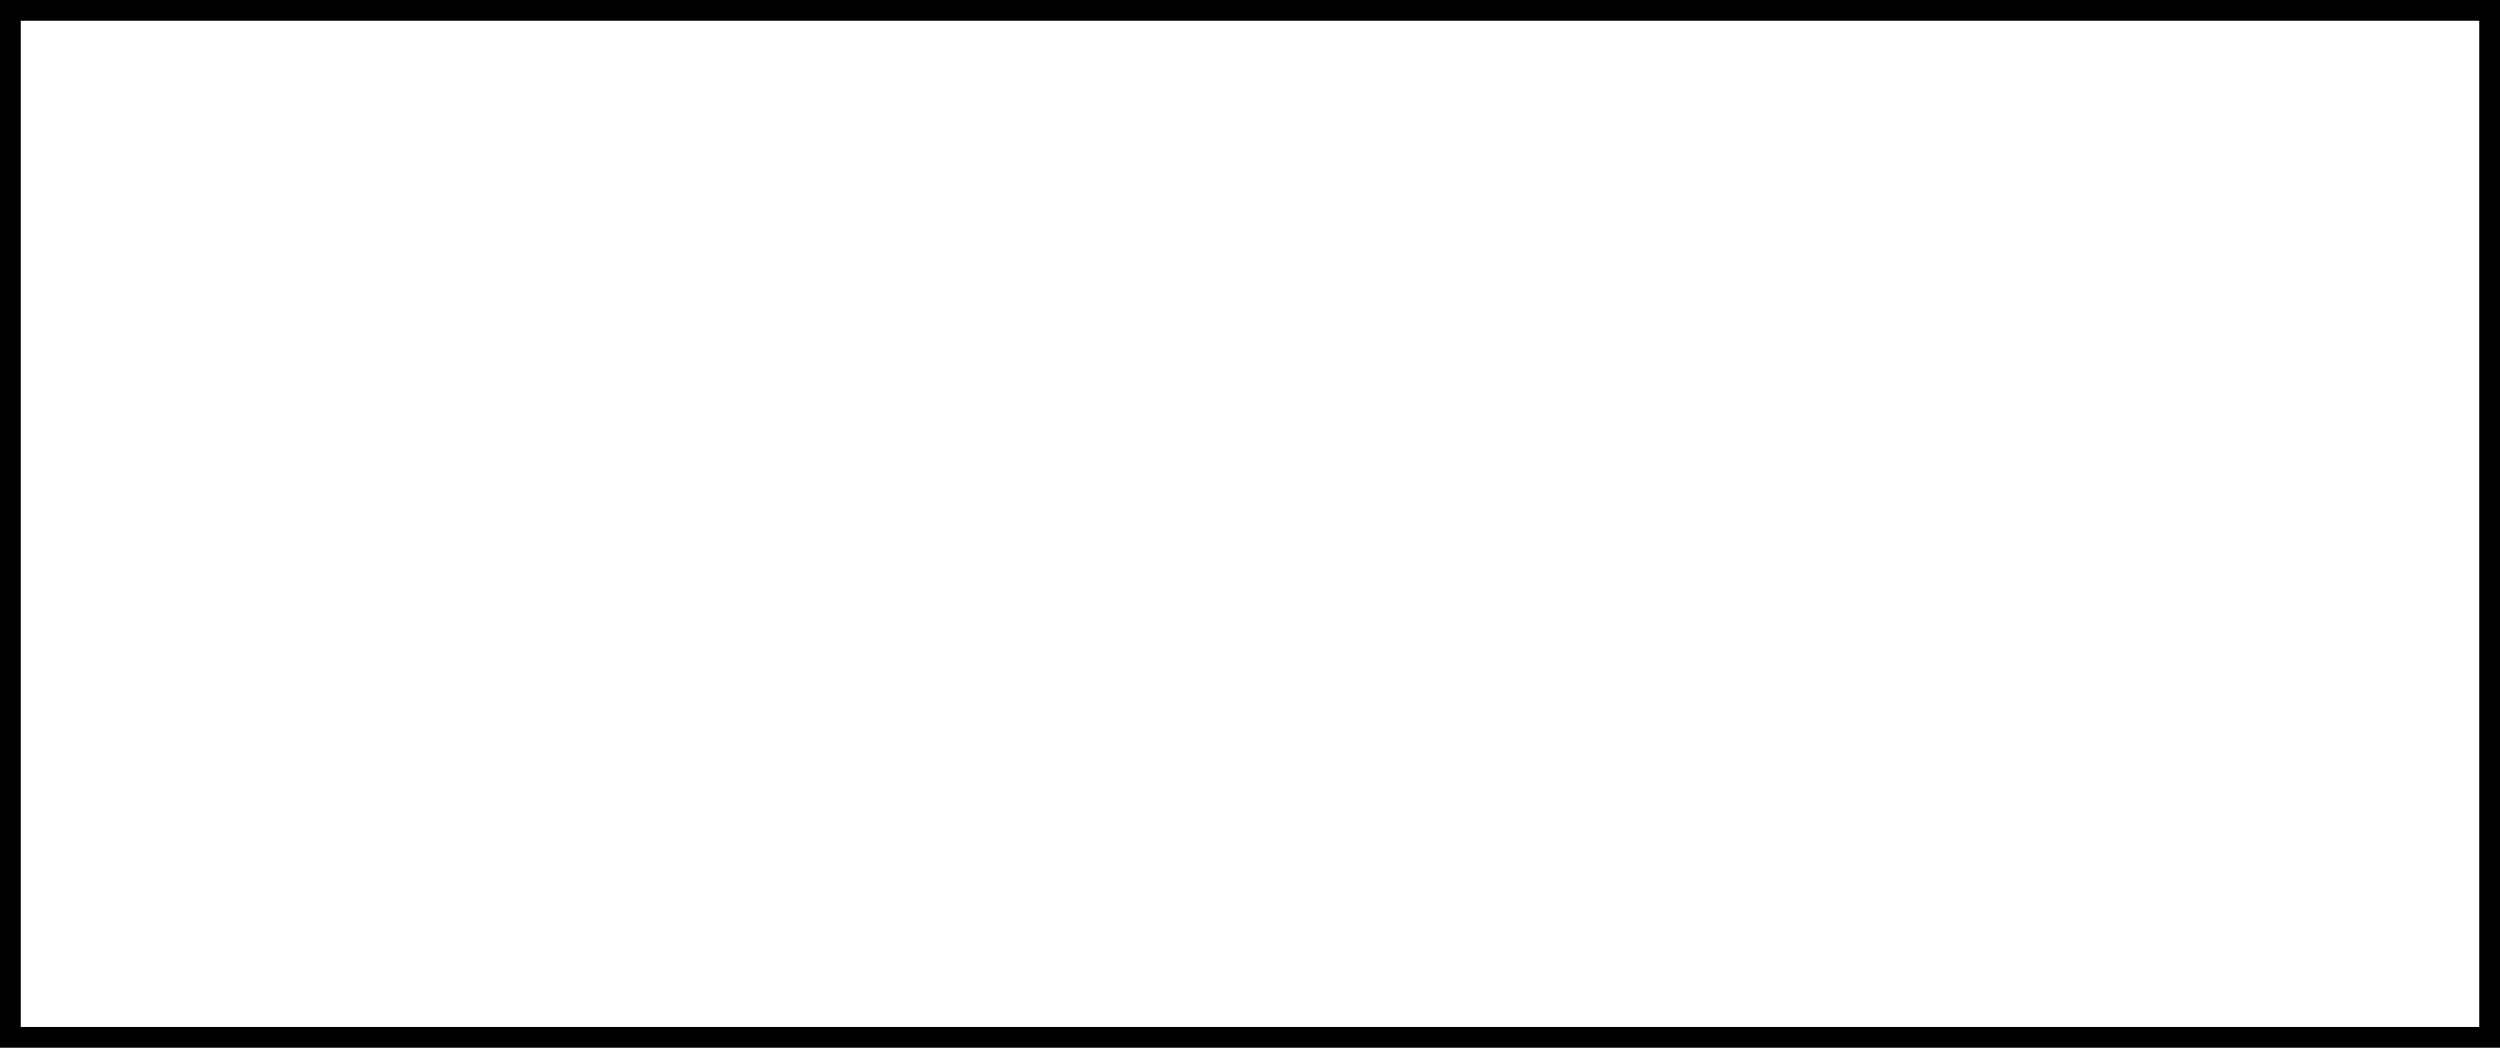
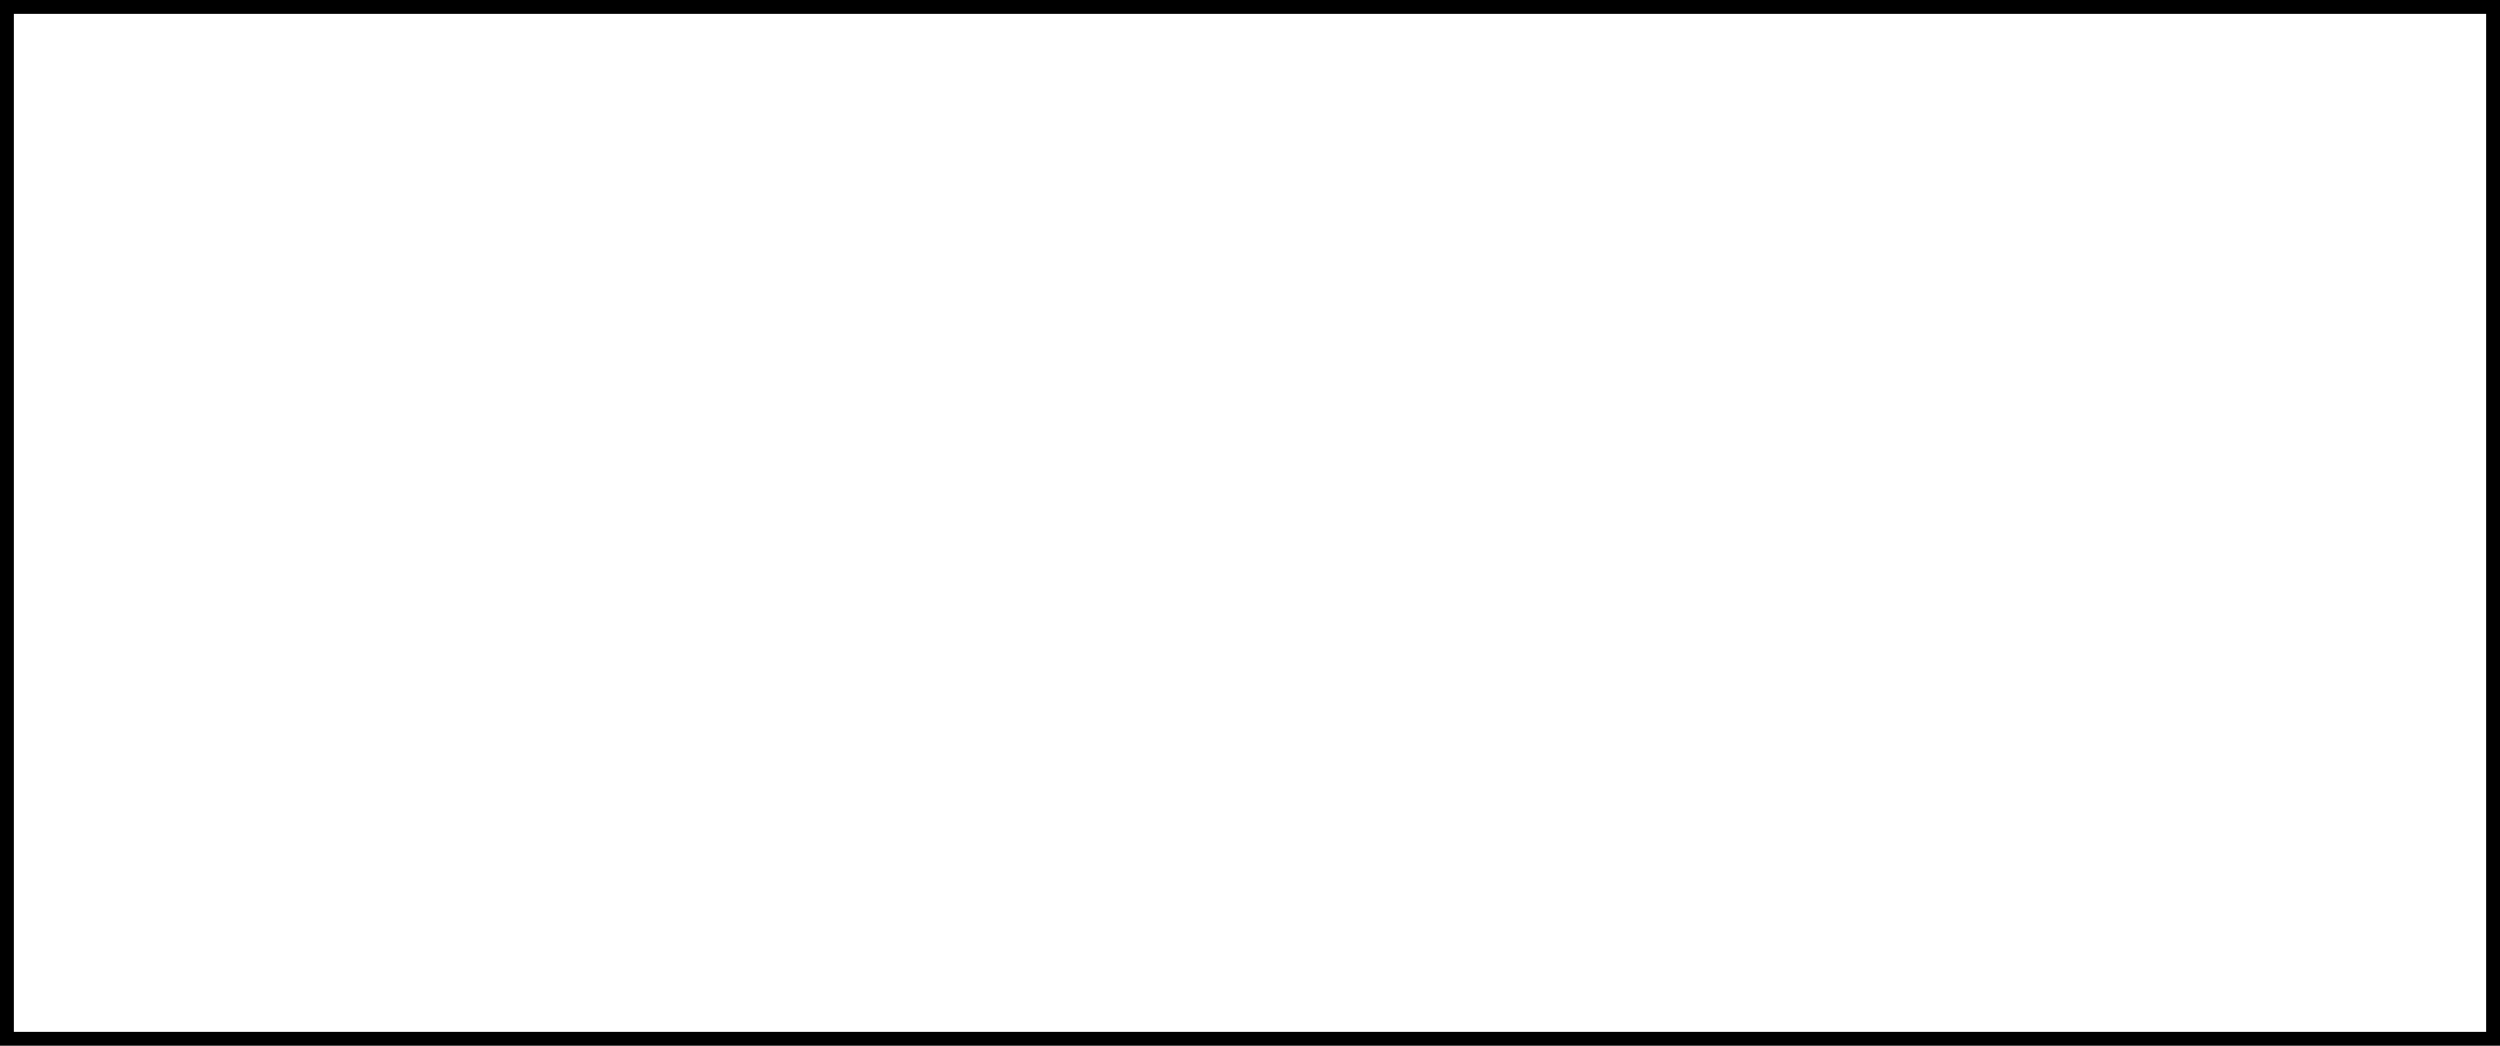
<svg xmlns="http://www.w3.org/2000/svg" version="1.1">
-   <rect x="0.75" y="0.75" width="179.25" height="74.25" fill="none" stroke="#000" stroke-width="1.5" />
+   <rect class="fill-in stroke" x="0.5" y="0.5" width="179.5" height="74.5" fill="none" stroke="#000" stroke-width="1" />
</svg>
